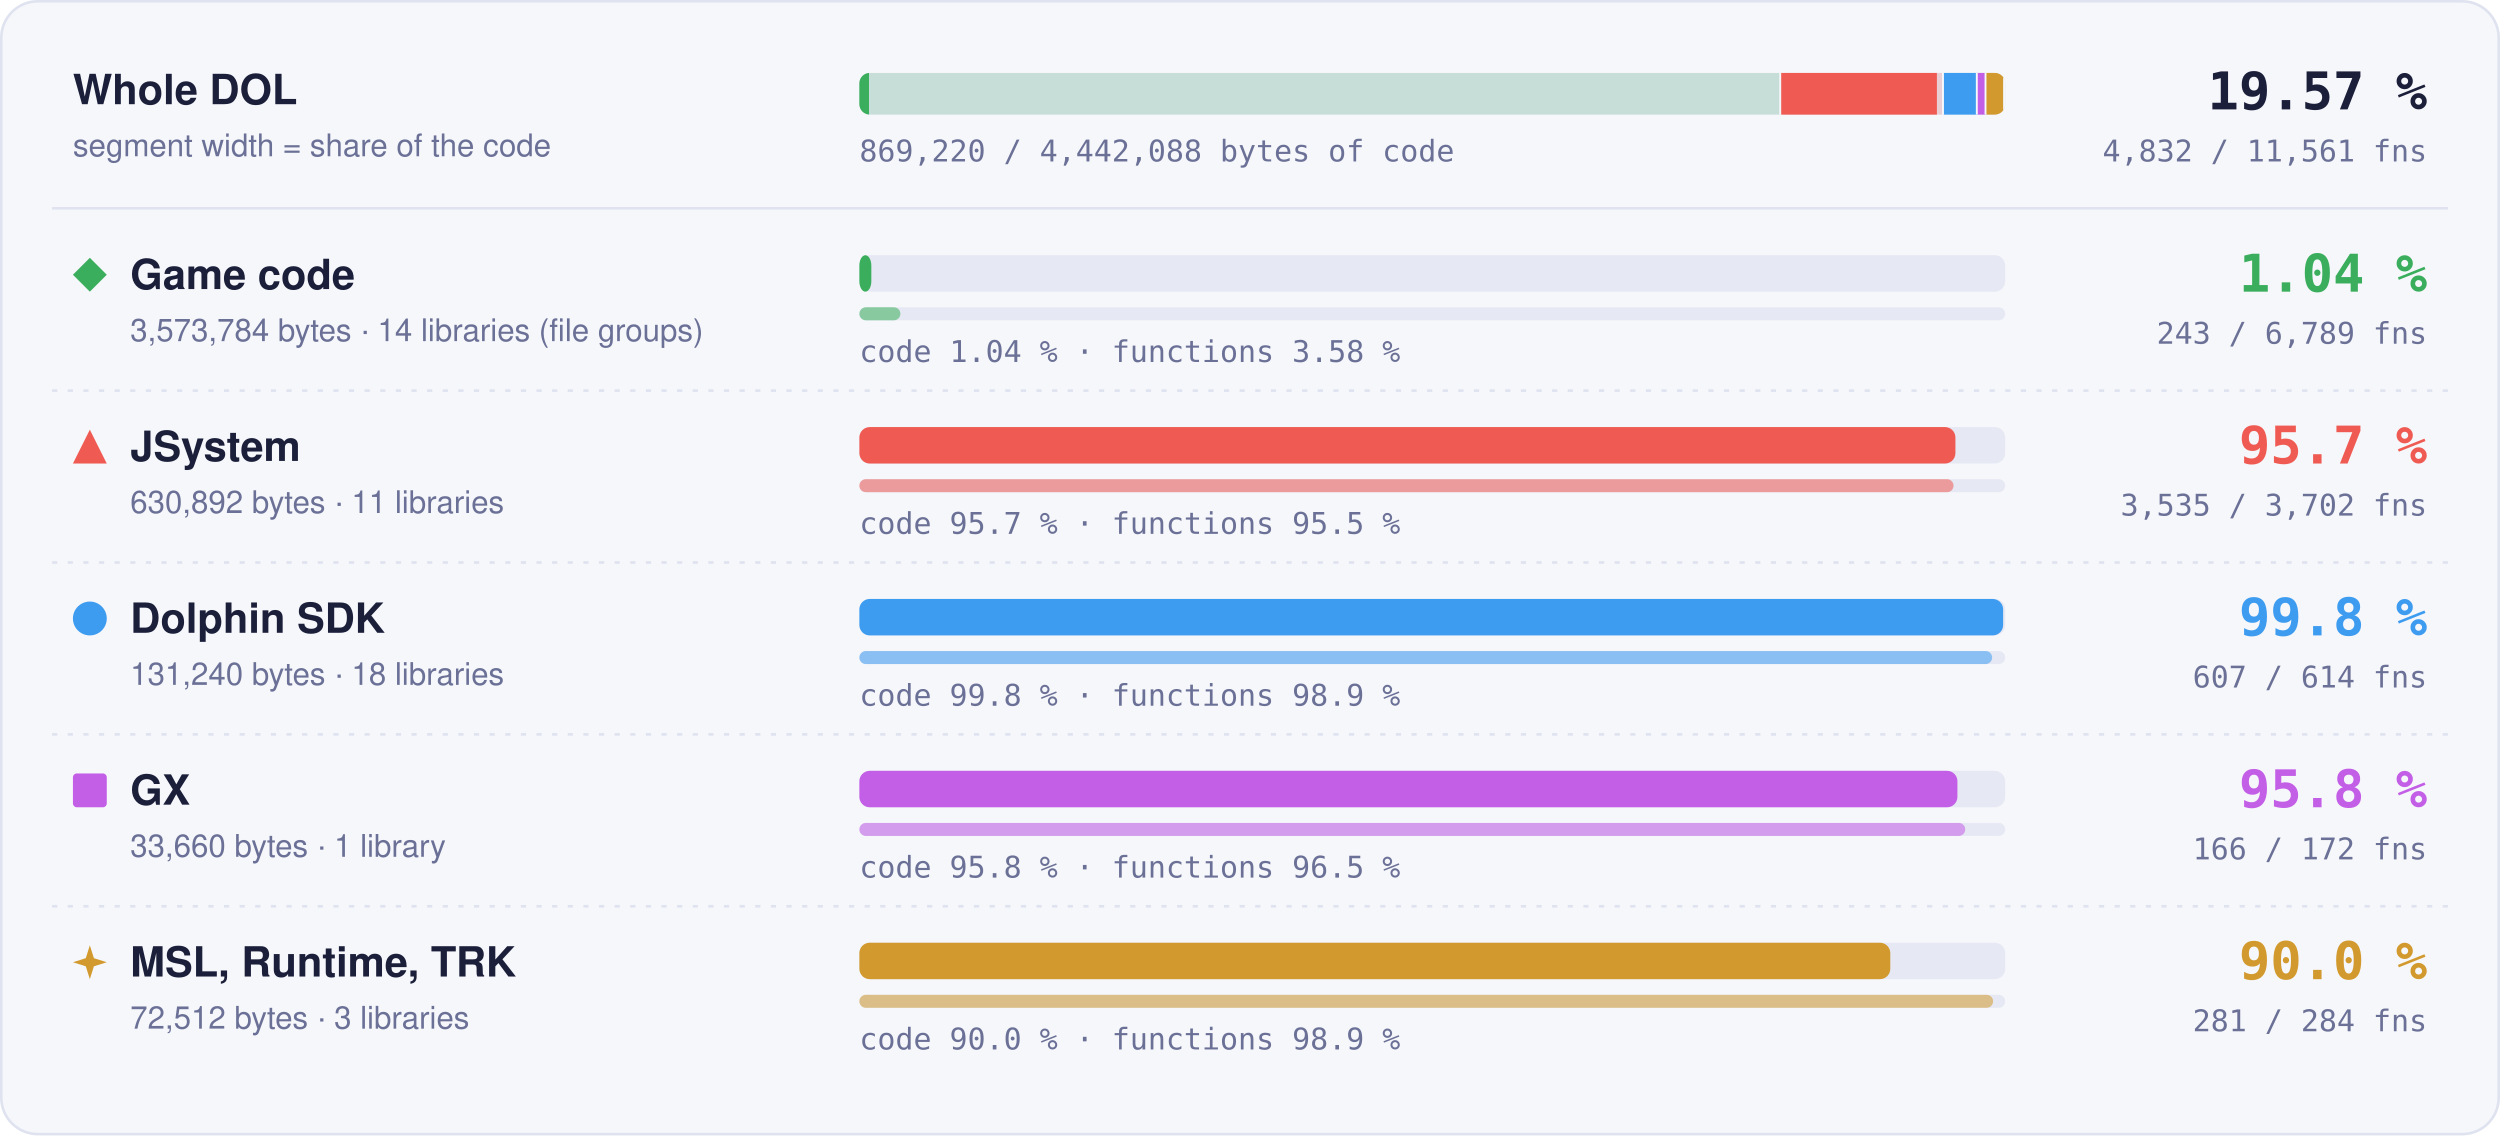
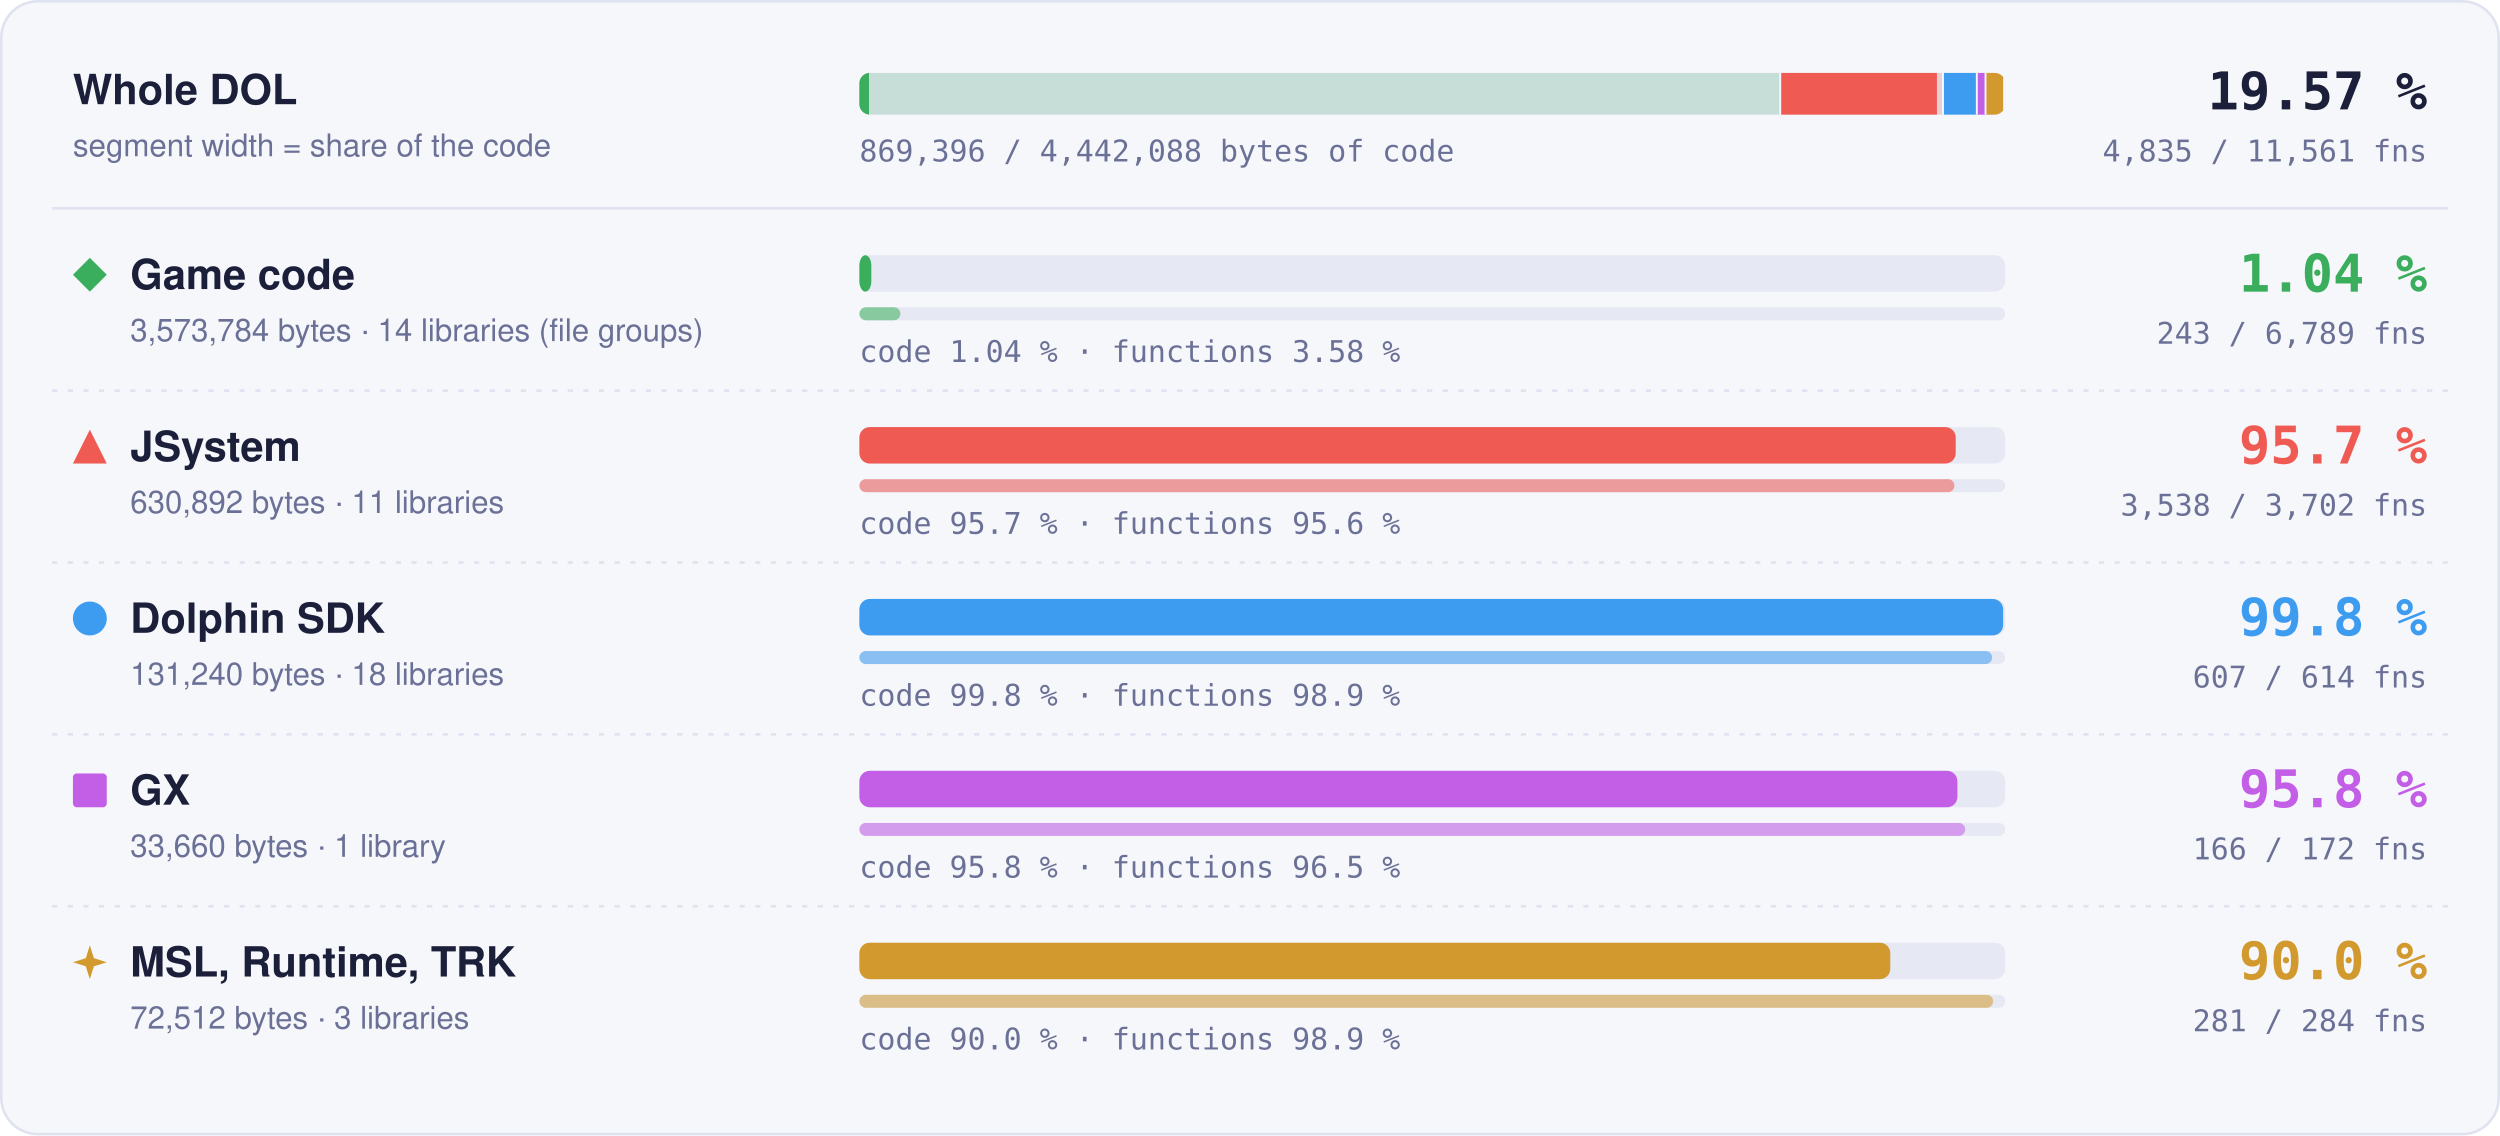
- <svg xmlns="http://www.w3.org/2000/svg" width="960" height="436" viewBox="0 0 960 436" role="img" aria-label="Matched code and functions per region: Game code 1.04 % of code, 243 of 6789 functions; JSystem 95.7 % of code, 3535 of 3702 functions; Dolphin SDK 99.8 % of code, 607 of 614 functions; GX 95.8 % of code, 166 of 172 functions; MSL, Runtime, TRK 90.0 % of code, 281 of 284 functions">
+ <svg xmlns="http://www.w3.org/2000/svg" width="960" height="436" viewBox="0 0 960 436" role="img" aria-label="Matched code and functions per region: Game code 1.04 % of code, 243 of 6789 functions; JSystem 95.7 % of code, 3538 of 3702 functions; Dolphin SDK 99.8 % of code, 607 of 614 functions; GX 95.8 % of code, 166 of 172 functions; MSL, Runtime, TRK 90.0 % of code, 281 of 284 functions">
  <style>text { font-family: -apple-system, BlinkMacSystemFont, 'Segoe UI', Helvetica, Arial, sans-serif; } .mono { font-family: ui-monospace, SFMono-Regular, 'SF Mono', Menlo, Consolas, monospace; } .grow { transform-box: fill-box; transform-origin: 0 50%; animation: grow 1.4s cubic-bezier(.2,.8,.2,1) both; } @keyframes grow { from { transform: scaleX(0); } } @media (prefers-reduced-motion: reduce) { * { animation: none !important; } }</style>
  <rect x="0.5" y="0.5" width="959" height="435" rx="14" fill="#f6f7fb" stroke="#dfe2ef" />
  <text x="28" y="40" font-size="16" font-weight="700" fill="#1b1f3a">Whole DOL</text>
  <text x="28" y="60" font-size="12" fill="#6b7096">segment width = share of the code</text>
  <rect x="330" y="28" width="440" height="16" rx="4" fill="#e6e8f3" />
  <clipPath id="wb">
    <rect x="330" y="28" width="440" height="16" rx="4" />
  </clipPath>
  <g clip-path="url(#wb)">
    <rect x="330.00" y="28" width="353.99" height="16" fill="#3aae5c" fill-opacity="0.18" />
    <rect class="grow" x="330.00" y="28" width="3.69" height="16" fill="#3aae5c" />
    <rect x="683.24" y="28" width="1.5" height="16" fill="#f6f7fb" />
    <rect x="683.99" y="28" width="62.49" height="16" fill="#ef5b52" fill-opacity="0.18" />
-     <rect class="grow" x="683.99" y="28" width="59.78" height="16" fill="#ef5b52" />
+     <rect class="grow" x="683.99" y="28" width="59.79" height="16" fill="#ef5b52" />
    <rect x="745.73" y="28" width="1.5" height="16" fill="#f6f7fb" />
    <rect x="746.48" y="28" width="13.00" height="16" fill="#3d9cf0" fill-opacity="0.18" />
    <rect class="grow" x="746.48" y="28" width="12.98" height="16" fill="#3d9cf0" />
    <rect x="758.73" y="28" width="1.5" height="16" fill="#f6f7fb" />
    <rect x="759.48" y="28" width="3.33" height="16" fill="#c35ee6" fill-opacity="0.18" />
    <rect class="grow" x="759.48" y="28" width="3.20" height="16" fill="#c35ee6" />
    <rect x="762.07" y="28" width="1.5" height="16" fill="#f6f7fb" />
    <rect x="762.82" y="28" width="7.18" height="16" fill="#d29a2e" fill-opacity="0.18" />
    <rect class="grow" x="762.82" y="28" width="6.46" height="16" fill="#d29a2e" />
    <rect x="769.25" y="28" width="1.5" height="16" fill="#f6f7fb" />
  </g>
  <text x="932" y="42" text-anchor="end" class="mono" font-size="20" font-weight="700" fill="#1b1f3a">19.57 %</text>
-   <text x="932" y="62" text-anchor="end" class="mono" font-size="11.5" fill="#6b7096">4,832 / 11,561 fns</text>
-   <text x="330" y="62" class="mono" font-size="11.5" fill="#6b7096">869,220 / 4,442,088 bytes of code</text>
+   <text x="932" y="62" text-anchor="end" class="mono" font-size="11.5" fill="#6b7096">4,835 / 11,561 fns</text>
+   <text x="330" y="62" class="mono" font-size="11.5" fill="#6b7096">869,396 / 4,442,088 bytes of code</text>
  <line x1="20" x2="940" y1="80" y2="80" stroke="#dfe2ef" />
  <g fill="#3aae5c">
    <path d="M34.5 99L41 105.5L34.5 112L28 105.5Z" />
  </g>
  <text x="50" y="111" font-size="16" font-weight="700" fill="#1b1f3a">Game code</text>
  <text x="50" y="131" font-size="12" fill="#6b7096">3,573,784 bytes · 14 libraries (file groups)</text>
  <rect x="330" y="98" width="440" height="14" rx="4" fill="#e6e8f3" />
  <rect class="grow" style="animation-delay:0.0s" x="330" y="98" width="4.59" height="14" rx="4" fill="#3aae5c" />
  <rect x="330" y="118" width="440" height="5" rx="2.5" fill="#e6e8f3" />
  <rect class="grow" style="animation-delay:0.2s" x="330" y="118" width="15.75" height="5" rx="2.5" fill="#3aae5c" fill-opacity="0.55" />
  <text x="330" y="139" class="mono" font-size="11.5" fill="#6b7096">code 1.04 % · functions 3.58 %</text>
  <text x="932" y="112" text-anchor="end" class="mono" font-size="20" font-weight="700" fill="#3aae5c">1.04 %</text>
  <text x="932" y="132" text-anchor="end" class="mono" font-size="11.5" fill="#6b7096">243 / 6,789 fns</text>
  <line x1="20" x2="940" y1="150" y2="150" stroke="#dfe2ef" stroke-dasharray="2 4" />
  <g fill="#ef5b52">
    <path d="M34.5 165L41 178L28 178Z" />
  </g>
  <text x="50" y="177" font-size="16" font-weight="700" fill="#1b1f3a">JSystem</text>
  <text x="50" y="197" font-size="12" fill="#6b7096">630,892 bytes · 11 libraries</text>
  <rect x="330" y="164" width="440" height="14" rx="4" fill="#e6e8f3" />
-   <rect class="grow" style="animation-delay:0.1s" x="330" y="164" width="420.88" height="14" rx="4" fill="#ef5b52" />
+   <rect class="grow" style="animation-delay:0.1s" x="330" y="164" width="421.00" height="14" rx="4" fill="#ef5b52" />
  <rect x="330" y="184" width="440" height="5" rx="2.5" fill="#e6e8f3" />
-   <rect class="grow" style="animation-delay:0.3s" x="330" y="184" width="420.15" height="5" rx="2.5" fill="#ef5b52" fill-opacity="0.55" />
-   <text x="330" y="205" class="mono" font-size="11.5" fill="#6b7096">code 95.7 % · functions 95.5 %</text>
+   <rect class="grow" style="animation-delay:0.3s" x="330" y="184" width="420.51" height="5" rx="2.5" fill="#ef5b52" fill-opacity="0.55" />
+   <text x="330" y="205" class="mono" font-size="11.5" fill="#6b7096">code 95.7 % · functions 95.6 %</text>
  <text x="932" y="178" text-anchor="end" class="mono" font-size="20" font-weight="700" fill="#ef5b52">95.7 %</text>
-   <text x="932" y="198" text-anchor="end" class="mono" font-size="11.5" fill="#6b7096">3,535 / 3,702 fns</text>
+   <text x="932" y="198" text-anchor="end" class="mono" font-size="11.5" fill="#6b7096">3,538 / 3,702 fns</text>
  <line x1="20" x2="940" y1="216" y2="216" stroke="#dfe2ef" stroke-dasharray="2 4" />
  <g fill="#3d9cf0">
    <circle cx="34.5" cy="237.5" r="6.5" />
  </g>
  <text x="50" y="243" font-size="16" font-weight="700" fill="#1b1f3a">Dolphin SDK</text>
  <text x="50" y="263" font-size="12" fill="#6b7096">131,240 bytes · 18 libraries</text>
  <rect x="330" y="230" width="440" height="14" rx="4" fill="#e6e8f3" />
  <rect class="grow" style="animation-delay:0.2s" x="330" y="230" width="439.20" height="14" rx="4" fill="#3d9cf0" />
  <rect x="330" y="250" width="440" height="5" rx="2.5" fill="#e6e8f3" />
  <rect class="grow" style="animation-delay:0.4s" x="330" y="250" width="434.98" height="5" rx="2.5" fill="#3d9cf0" fill-opacity="0.55" />
  <text x="330" y="271" class="mono" font-size="11.5" fill="#6b7096">code 99.8 % · functions 98.9 %</text>
  <text x="932" y="244" text-anchor="end" class="mono" font-size="20" font-weight="700" fill="#3d9cf0">99.8 %</text>
  <text x="932" y="264" text-anchor="end" class="mono" font-size="11.5" fill="#6b7096">607 / 614 fns</text>
  <line x1="20" x2="940" y1="282" y2="282" stroke="#dfe2ef" stroke-dasharray="2 4" />
  <g fill="#c35ee6">
    <rect x="28" y="297" width="13" height="13" rx="1.5" />
  </g>
  <text x="50" y="309" font-size="16" font-weight="700" fill="#1b1f3a">GX</text>
  <text x="50" y="329" font-size="12" fill="#6b7096">33,660 bytes · 1 library</text>
  <rect x="330" y="296" width="440" height="14" rx="4" fill="#e6e8f3" />
  <rect class="grow" style="animation-delay:0.3s" x="330" y="296" width="421.65" height="14" rx="4" fill="#c35ee6" />
  <rect x="330" y="316" width="440" height="5" rx="2.5" fill="#e6e8f3" />
  <rect class="grow" style="animation-delay:0.5s" x="330" y="316" width="424.65" height="5" rx="2.5" fill="#c35ee6" fill-opacity="0.55" />
  <text x="330" y="337" class="mono" font-size="11.5" fill="#6b7096">code 95.8 % · functions 96.5 %</text>
  <text x="932" y="310" text-anchor="end" class="mono" font-size="20" font-weight="700" fill="#c35ee6">95.8 %</text>
  <text x="932" y="330" text-anchor="end" class="mono" font-size="11.5" fill="#6b7096">166 / 172 fns</text>
  <line x1="20" x2="940" y1="348" y2="348" stroke="#dfe2ef" stroke-dasharray="2 4" />
  <g fill="#d29a2e">
    <path d="M34.5 363L36.06 367.94L41 369.5L36.06 371.06L34.5 376L32.94 371.06L28 369.5L32.94 367.94Z" />
  </g>
  <text x="50" y="375" font-size="16" font-weight="700" fill="#1b1f3a">MSL, Runtime, TRK</text>
  <text x="50" y="395" font-size="12" fill="#6b7096">72,512 bytes · 3 libraries</text>
  <rect x="330" y="362" width="440" height="14" rx="4" fill="#e6e8f3" />
  <rect class="grow" style="animation-delay:0.4s" x="330" y="362" width="395.87" height="14" rx="4" fill="#d29a2e" />
  <rect x="330" y="382" width="440" height="5" rx="2.5" fill="#e6e8f3" />
  <rect class="grow" style="animation-delay:0.6s" x="330" y="382" width="435.35" height="5" rx="2.5" fill="#d29a2e" fill-opacity="0.55" />
  <text x="330" y="403" class="mono" font-size="11.5" fill="#6b7096">code 90.0 % · functions 98.9 %</text>
  <text x="932" y="376" text-anchor="end" class="mono" font-size="20" font-weight="700" fill="#d29a2e">90.0 %</text>
  <text x="932" y="396" text-anchor="end" class="mono" font-size="11.5" fill="#6b7096">281 / 284 fns</text>
</svg>
